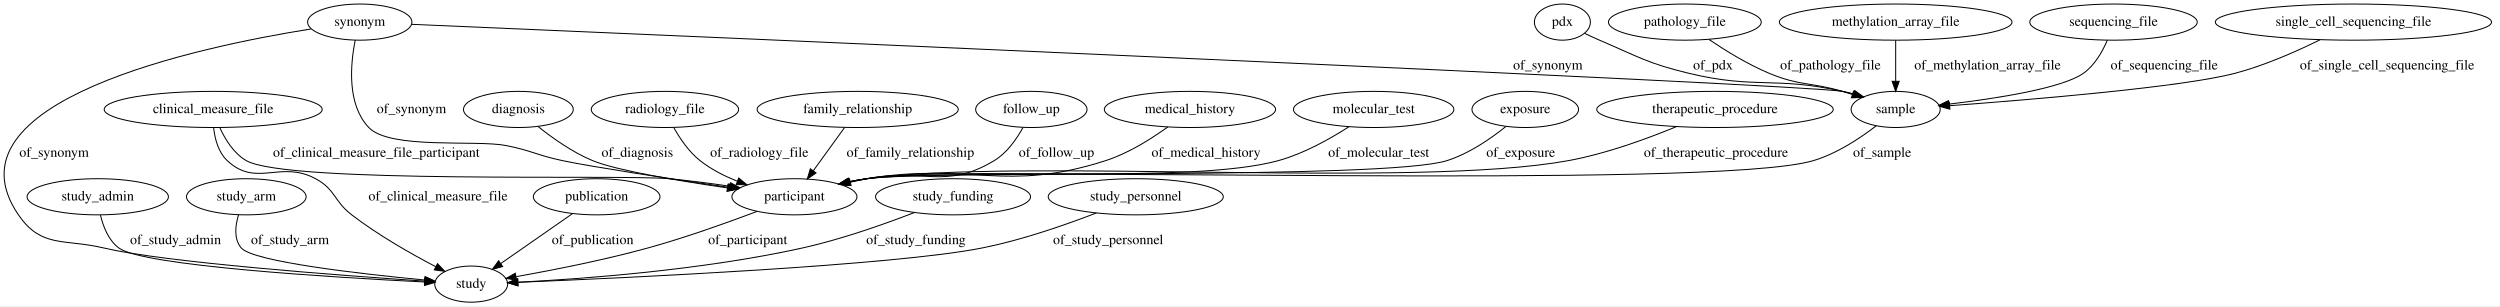
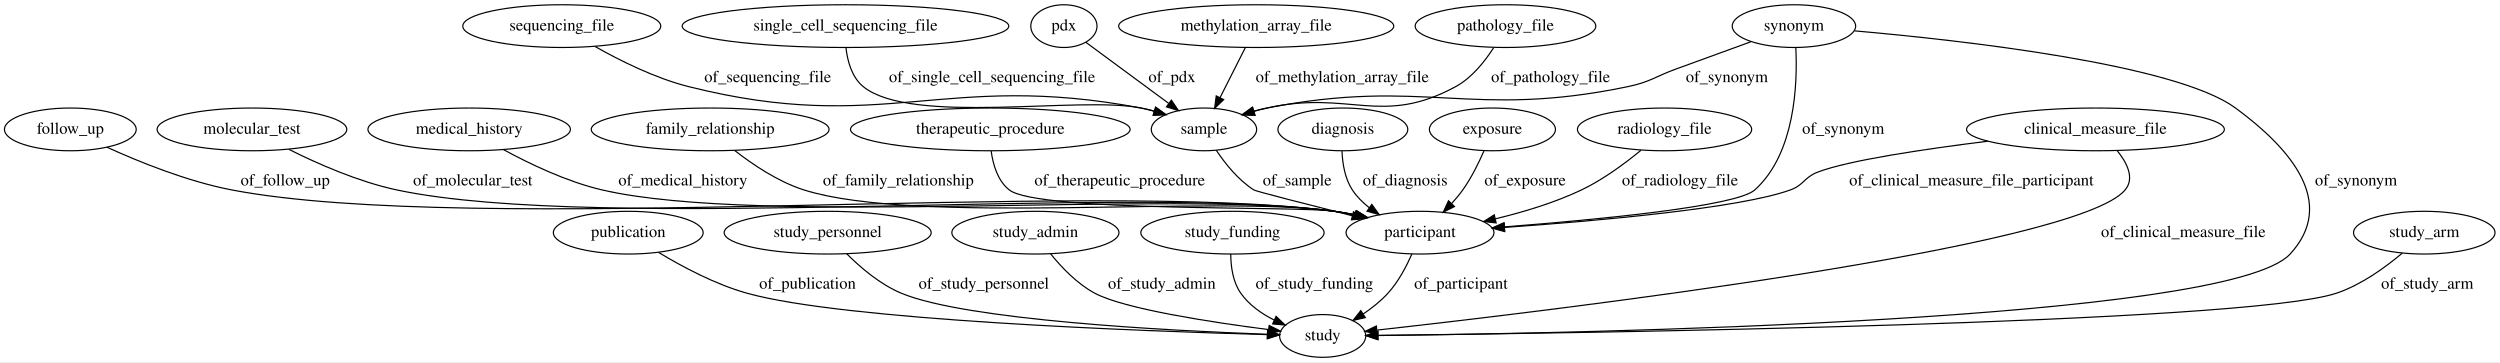
- <svg xmlns="http://www.w3.org/2000/svg" width="2490pt" height="305pt" viewBox="0.00 0.00 2490.37 305.00">
+ <svg xmlns="http://www.w3.org/2000/svg" width="2106pt" height="305pt" viewBox="0.00 0.00 2106.04 305.00">
  <g id="graph0" class="graph" transform="scale(1 1) rotate(0) translate(4 301)">
-     <polygon fill="#ffffff" stroke="transparent" points="-4,4 -4,-301 2486.372,-301 2486.372,4 -4,4" />
+     <polygon fill="#ffffff" stroke="transparent" points="-4,4 -4,-301 2102.04,-301 2102.04,4 -4,4" />
    <g id="node1" class="node">
-       <ellipse fill="none" stroke="#000000" cx="2340.372" cy="-279" rx="137.576" ry="18" />
-       <text text-anchor="middle" x="2340.372" y="-275.3" font-family="Times,serif" font-size="14.00" fill="#000000">single_cell_sequencing_file</text>
+       <ellipse fill="none" stroke="#000000" cx="525.245" cy="-105" rx="63.089" ry="18" />
+       <text text-anchor="middle" x="525.245" y="-101.3" font-family="Times,serif" font-size="14.00" fill="#000000">publication</text>
+     </g>
+     <g id="node18" class="node">
+       <ellipse fill="none" stroke="#000000" cx="1110.245" cy="-18" rx="36.294" ry="18" />
+       <text text-anchor="middle" x="1110.245" y="-14.3" font-family="Times,serif" font-size="14.00" fill="#000000">study</text>
+     </g>
+     <g id="edge3" class="edge">
+       <path fill="none" stroke="#000000" d="M550.809,-88.352C570.35,-76.543 598.407,-61.51 625.245,-54 706.803,-31.177 958.368,-22.017 1063.41,-19.121" />
+       <polygon fill="#000000" stroke="#000000" points="1063.799,-22.612 1073.701,-18.845 1063.611,-15.615 1063.799,-22.612" />
+       <text text-anchor="middle" x="676.245" y="-57.8" font-family="Times,serif" font-size="14.00" fill="#000000">of_publication</text>
    </g>
    <g id="node2" class="node">
-       <ellipse fill="none" stroke="#000000" cx="1884.372" cy="-192" rx="44.393" ry="18" />
-       <text text-anchor="middle" x="1884.372" y="-188.3" font-family="Times,serif" font-size="14.00" fill="#000000">sample</text>
+       <ellipse fill="none" stroke="#000000" cx="693.245" cy="-105" rx="87.185" ry="18" />
+       <text text-anchor="middle" x="693.245" y="-101.3" font-family="Times,serif" font-size="14.00" fill="#000000">study_personnel</text>
+     </g>
+     <g id="edge14" class="edge">
+       <path fill="none" stroke="#000000" d="M709.303,-87.197C720.861,-75.638 737.49,-61.396 755.245,-54 809.81,-31.27 980.301,-22.423 1063.558,-19.392" />
+       <polygon fill="#000000" stroke="#000000" points="1063.876,-22.883 1073.746,-19.034 1063.63,-15.887 1063.876,-22.883" />
+       <text text-anchor="middle" x="824.745" y="-57.8" font-family="Times,serif" font-size="14.00" fill="#000000">of_study_personnel</text>
+     </g>
+     <g id="node3" class="node">
+       <ellipse fill="none" stroke="#000000" cx="868.245" cy="-105" rx="70.388" ry="18" />
+       <text text-anchor="middle" x="868.245" y="-101.3" font-family="Times,serif" font-size="14.00" fill="#000000">study_admin</text>
+     </g>
+     <g id="edge17" class="edge">
+       <path fill="none" stroke="#000000" d="M881.098,-87.122C890.187,-75.838 903.369,-61.941 918.245,-54 943.034,-40.767 1016.182,-29.581 1064.695,-23.337" />
+       <polygon fill="#000000" stroke="#000000" points="1065.164,-26.806 1074.647,-22.081 1064.287,-19.861 1065.164,-26.806" />
+       <text text-anchor="middle" x="974.745" y="-57.8" font-family="Times,serif" font-size="14.00" fill="#000000">of_study_admin</text>
+     </g>
+     <g id="node4" class="node">
+       <ellipse fill="none" stroke="#000000" cx="208.245" cy="-192" rx="79.886" ry="18" />
+       <text text-anchor="middle" x="208.245" y="-188.3" font-family="Times,serif" font-size="14.00" fill="#000000">molecular_test</text>
+     </g>
+     <g id="node14" class="node">
+       <ellipse fill="none" stroke="#000000" cx="1192.245" cy="-105" rx="62.289" ry="18" />
+       <text text-anchor="middle" x="1192.245" y="-101.3" font-family="Times,serif" font-size="14.00" fill="#000000">participant</text>
    </g>
    <g id="edge13" class="edge">
-       <path fill="none" stroke="#000000" d="M2307.258,-261.473C2284.121,-250.038 2252.159,-235.829 2222.372,-228 2170.102,-214.261 2019.598,-201.753 1938.189,-195.748" />
-       <polygon fill="#000000" stroke="#000000" points="1938.364,-192.251 1928.136,-195.013 1937.854,-199.233 1938.364,-192.251" />
-       <text text-anchor="middle" x="2373.872" y="-231.8" font-family="Times,serif" font-size="14.00" fill="#000000">of_single_cell_sequencing_file</text>
+       <path fill="none" stroke="#000000" d="M239.299,-175.202C263.35,-163.149 297.909,-147.871 330.245,-141 502.012,-104.503 946.215,-146.439 1120.245,-123 1126.053,-122.218 1132.07,-121.145 1138.039,-119.91" />
+       <polygon fill="#000000" stroke="#000000" points="1138.988,-123.285 1147.992,-117.701 1137.471,-116.451 1138.988,-123.285" />
+       <text text-anchor="middle" x="394.245" y="-144.8" font-family="Times,serif" font-size="14.00" fill="#000000">of_molecular_test</text>
+     </g>
+     <g id="node5" class="node">
+       <ellipse fill="none" stroke="#000000" cx="1127.245" cy="-192" rx="54.691" ry="18" />
+       <text text-anchor="middle" x="1127.245" y="-188.3" font-family="Times,serif" font-size="14.00" fill="#000000">diagnosis</text>
+     </g>
+     <g id="edge6" class="edge">
+       <path fill="none" stroke="#000000" d="M1126.519,-173.69C1126.944,-163.336 1128.944,-150.586 1135.245,-141 1139.003,-135.283 1144.017,-130.3 1149.517,-126.014" />
+       <polygon fill="#000000" stroke="#000000" points="1151.623,-128.812 1157.833,-120.228 1147.625,-123.066 1151.623,-128.812" />
+       <text text-anchor="middle" x="1179.745" y="-144.8" font-family="Times,serif" font-size="14.00" fill="#000000">of_diagnosis</text>
+     </g>
+     <g id="node6" class="node">
+       <ellipse fill="none" stroke="#000000" cx="594.245" cy="-192" rx="100.182" ry="18" />
+       <text text-anchor="middle" x="594.245" y="-188.3" font-family="Times,serif" font-size="14.00" fill="#000000">family_relationship</text>
+     </g>
+     <g id="edge5" class="edge">
+       <path fill="none" stroke="#000000" d="M614.786,-174.326C629.873,-162.507 651.457,-147.901 673.245,-141 768.018,-110.981 1021.841,-137.13 1120.245,-123 1125.964,-122.179 1131.889,-121.093 1137.772,-119.86" />
+       <polygon fill="#000000" stroke="#000000" points="1138.593,-123.263 1147.59,-117.668 1137.067,-116.432 1138.593,-123.263" />
+       <text text-anchor="middle" x="752.745" y="-144.8" font-family="Times,serif" font-size="14.00" fill="#000000">of_family_relationship</text>
+     </g>
+     <g id="node7" class="node">
+       <ellipse fill="none" stroke="#000000" cx="1034.245" cy="-105" rx="77.187" ry="18" />
+       <text text-anchor="middle" x="1034.245" y="-101.3" font-family="Times,serif" font-size="14.00" fill="#000000">study_funding</text>
+     </g>
+     <g id="edge23" class="edge">
+       <path fill="none" stroke="#000000" d="M1032.804,-87.003C1032.859,-76.505 1034.559,-63.502 1041.245,-54 1048.161,-44.171 1058.6,-36.827 1069.28,-31.426" />
+       <polygon fill="#000000" stroke="#000000" points="1070.991,-34.493 1078.645,-27.168 1068.093,-28.121 1070.991,-34.493" />
+       <text text-anchor="middle" x="1103.245" y="-57.8" font-family="Times,serif" font-size="14.00" fill="#000000">of_study_funding</text>
    </g>
    <g id="node8" class="node">
-       <ellipse fill="none" stroke="#000000" cx="787.372" cy="-105" rx="62.289" ry="18" />
-       <text text-anchor="middle" x="787.372" y="-101.3" font-family="Times,serif" font-size="14.00" fill="#000000">participant</text>
+       <ellipse fill="none" stroke="#000000" cx="1253.245" cy="-192" rx="53.091" ry="18" />
+       <text text-anchor="middle" x="1253.245" y="-188.3" font-family="Times,serif" font-size="14.00" fill="#000000">exposure</text>
+     </g>
+     <g id="edge12" class="edge">
+       <path fill="none" stroke="#000000" d="M1246.042,-173.722C1241.639,-163.62 1235.47,-151.108 1228.245,-141 1225.437,-137.072 1222.189,-133.181 1218.815,-129.491" />
+       <polygon fill="#000000" stroke="#000000" points="1221.283,-127.007 1211.817,-122.249 1216.249,-131.872 1221.283,-127.007" />
+       <text text-anchor="middle" x="1280.745" y="-144.8" font-family="Times,serif" font-size="14.00" fill="#000000">of_exposure</text>
+     </g>
+     <g id="node9" class="node">
+       <ellipse fill="none" stroke="#000000" cx="1507.245" cy="-279" rx="51.991" ry="18" />
+       <text text-anchor="middle" x="1507.245" y="-275.3" font-family="Times,serif" font-size="14.00" fill="#000000">synonym</text>
+     </g>
+     <g id="node12" class="node">
+       <ellipse fill="none" stroke="#000000" cx="1010.245" cy="-192" rx="44.393" ry="18" />
+       <text text-anchor="middle" x="1010.245" y="-188.3" font-family="Times,serif" font-size="14.00" fill="#000000">sample</text>
+     </g>
+     <g id="edge8" class="edge">
+       <path fill="none" stroke="#000000" d="M1471.033,-265.851C1452.289,-259.04 1429.035,-250.583 1408.245,-243 1390.016,-236.351 1386.243,-231.949 1367.245,-228 1234.73,-200.456 1196.073,-235.996 1063.245,-210 1059.597,-209.286 1055.856,-208.384 1052.132,-207.365" />
+       <polygon fill="#000000" stroke="#000000" points="1052.968,-203.962 1042.385,-204.447 1050.96,-210.668 1052.968,-203.962" />
+       <text text-anchor="middle" x="1450.745" y="-231.8" font-family="Times,serif" font-size="14.00" fill="#000000">of_synonym</text>
    </g>
    <g id="edge10" class="edge">
-       <path fill="none" stroke="#000000" d="M1864.964,-175.691C1849.213,-163.558 1825.842,-147.946 1802.372,-141 1701.884,-111.26 963.257,-136.796 859.372,-123 853.562,-122.228 847.544,-121.163 841.576,-119.932" />
-       <polygon fill="#000000" stroke="#000000" points="842.142,-116.473 831.622,-117.728 840.628,-123.307 842.142,-116.473" />
-       <text text-anchor="middle" x="1870.872" y="-144.8" font-family="Times,serif" font-size="14.00" fill="#000000">of_sample</text>
-     </g>
-     <g id="node3" class="node">
-       <ellipse fill="none" stroke="#000000" cx="93.372" cy="-105" rx="70.388" ry="18" />
-       <text text-anchor="middle" x="93.372" y="-101.3" font-family="Times,serif" font-size="14.00" fill="#000000">study_admin</text>
+       <path fill="none" stroke="#000000" d="M1508.84,-260.554C1510.312,-230.588 1508.342,-171.607 1474.245,-141 1458.801,-127.136 1341.917,-115.95 1263.557,-109.907" />
+       <polygon fill="#000000" stroke="#000000" points="1263.485,-106.391 1253.248,-109.124 1262.955,-113.371 1263.485,-106.391" />
+       <text text-anchor="middle" x="1548.745" y="-188.3" font-family="Times,serif" font-size="14.00" fill="#000000">of_synonym</text>
+     </g>
+     <g id="edge9" class="edge">
+       <path fill="none" stroke="#000000" d="M1558.294,-275.007C1647.932,-267.118 1828.902,-247.009 1879.245,-210 1926.27,-175.431 1964.736,-129.976 1925.245,-87 1873.066,-30.217 1322.602,-20.118 1157.07,-18.361" />
+       <polygon fill="#000000" stroke="#000000" points="1156.767,-14.858 1146.732,-18.257 1156.697,-21.858 1156.767,-14.858" />
+       <text text-anchor="middle" x="1980.745" y="-144.8" font-family="Times,serif" font-size="14.00" fill="#000000">of_synonym</text>
+     </g>
+     <g id="node10" class="node">
+       <ellipse fill="none" stroke="#000000" cx="1398.245" cy="-192" rx="73.387" ry="18" />
+       <text text-anchor="middle" x="1398.245" y="-188.3" font-family="Times,serif" font-size="14.00" fill="#000000">radiology_file</text>
+     </g>
+     <g id="edge1" class="edge">
+       <path fill="none" stroke="#000000" d="M1378.398,-174.436C1365.038,-163.429 1346.574,-149.723 1328.245,-141 1305.571,-130.209 1279.173,-122.279 1255.7,-116.652" />
+       <polygon fill="#000000" stroke="#000000" points="1256.37,-113.215 1245.839,-114.38 1254.798,-120.036 1256.37,-113.215" />
+       <text text-anchor="middle" x="1411.245" y="-144.8" font-family="Times,serif" font-size="14.00" fill="#000000">of_radiology_file</text>
+     </g>
+     <g id="node11" class="node">
+       <ellipse fill="none" stroke="#000000" cx="708.245" cy="-279" rx="137.576" ry="18" />
+       <text text-anchor="middle" x="708.245" y="-275.3" font-family="Times,serif" font-size="14.00" fill="#000000">single_cell_sequencing_file</text>
+     </g>
+     <g id="edge4" class="edge">
+       <path fill="none" stroke="#000000" d="M708.641,-260.845C709.921,-249.596 713.563,-235.842 723.245,-228 763.773,-195.175 906.153,-220.468 957.245,-210 960.886,-209.254 964.623,-208.329 968.345,-207.295" />
+       <polygon fill="#000000" stroke="#000000" points="969.526,-210.595 978.087,-204.353 967.502,-203.894 969.526,-210.595" />
+       <text text-anchor="middle" x="831.745" y="-231.8" font-family="Times,serif" font-size="14.00" fill="#000000">of_single_cell_sequencing_file</text>
+     </g>
+     <g id="edge11" class="edge">
+       <path fill="none" stroke="#000000" d="M1020.604,-174.409C1028.054,-163.246 1039.085,-149.376 1052.245,-141 1054.128,-139.802 1097.166,-128.815 1135.029,-119.29" />
+       <polygon fill="#000000" stroke="#000000" points="1136.177,-122.611 1145.023,-116.78 1134.471,-115.821 1136.177,-122.611" />
+       <text text-anchor="middle" x="1088.745" y="-144.8" font-family="Times,serif" font-size="14.00" fill="#000000">of_sample</text>
+     </g>
+     <g id="node13" class="node">
+       <ellipse fill="none" stroke="#000000" cx="55.245" cy="-192" rx="55.491" ry="18" />
+       <text text-anchor="middle" x="55.245" y="-188.3" font-family="Times,serif" font-size="14.00" fill="#000000">follow_up</text>
+     </g>
+     <g id="edge18" class="edge">
+       <path fill="none" stroke="#000000" d="M85.972,-177.033C112.981,-164.723 153.723,-148.18 191.245,-141 394.049,-102.192 915.563,-150.213 1120.245,-123 1126.054,-122.228 1132.072,-121.162 1138.041,-119.93" />
+       <polygon fill="#000000" stroke="#000000" points="1138.989,-123.305 1147.995,-117.725 1137.475,-116.471 1138.989,-123.305" />
+       <text text-anchor="middle" x="236.245" y="-144.8" font-family="Times,serif" font-size="14.00" fill="#000000">of_follow_up</text>
+     </g>
+     <g id="edge15" class="edge">
+       <path fill="none" stroke="#000000" d="M1185.437,-87.093C1180.843,-76.627 1174.018,-63.626 1165.245,-54 1159.278,-47.453 1151.872,-41.566 1144.45,-36.541" />
+       <polygon fill="#000000" stroke="#000000" points="1146.13,-33.462 1135.813,-31.05 1142.375,-39.369 1146.13,-33.462" />
+       <text text-anchor="middle" x="1226.745" y="-57.8" font-family="Times,serif" font-size="14.00" fill="#000000">of_participant</text>
+     </g>
+     <g id="node15" class="node">
+       <ellipse fill="none" stroke="#000000" cx="892.245" cy="-279" rx="27.895" ry="18" />
+       <text text-anchor="middle" x="892.245" y="-275.3" font-family="Times,serif" font-size="14.00" fill="#000000">pdx</text>
+     </g>
+     <g id="edge2" class="edge">
+       <path fill="none" stroke="#000000" d="M910.683,-265.406C929.337,-251.652 958.478,-230.167 980.422,-213.988" />
+       <polygon fill="#000000" stroke="#000000" points="982.767,-216.607 988.739,-207.856 978.613,-210.973 982.767,-216.607" />
+       <text text-anchor="middle" x="983.245" y="-231.8" font-family="Times,serif" font-size="14.00" fill="#000000">of_pdx</text>
    </g>
    <g id="node16" class="node">
-       <ellipse fill="none" stroke="#000000" cx="465.372" cy="-18" rx="36.294" ry="18" />
-       <text text-anchor="middle" x="465.372" y="-14.3" font-family="Times,serif" font-size="14.00" fill="#000000">study</text>
-     </g>
-     <g id="edge6" class="edge">
-       <path fill="none" stroke="#000000" d="M96.069,-86.772C98.739,-75.492 104.013,-61.732 114.372,-54 138.278,-36.157 329.016,-24.625 418.865,-20.13" />
-       <polygon fill="#000000" stroke="#000000" points="419.23,-23.616 429.046,-19.629 418.887,-16.625 419.23,-23.616" />
-       <text text-anchor="middle" x="170.872" y="-57.8" font-family="Times,serif" font-size="14.00" fill="#000000">of_study_admin</text>
-     </g>
-     <g id="node4" class="node">
-       <ellipse fill="none" stroke="#000000" cx="1552.372" cy="-279" rx="27.895" ry="18" />
-       <text text-anchor="middle" x="1552.372" y="-275.3" font-family="Times,serif" font-size="14.00" fill="#000000">pdx</text>
-     </g>
-     <g id="edge9" class="edge">
-       <path fill="none" stroke="#000000" d="M1574.514,-267.793C1579.369,-265.458 1584.511,-263.078 1589.372,-261 1628.164,-244.419 1637.355,-237.868 1678.372,-228 1744.942,-211.985 1764.587,-225.093 1831.372,-210 1834.947,-209.192 1838.62,-208.231 1842.283,-207.181" />
-       <polygon fill="#000000" stroke="#000000" points="1843.353,-210.513 1851.884,-204.232 1841.297,-203.822 1843.353,-210.513" />
-       <text text-anchor="middle" x="1702.372" y="-231.8" font-family="Times,serif" font-size="14.00" fill="#000000">of_pdx</text>
-     </g>
-     <g id="node5" class="node">
-       <ellipse fill="none" stroke="#000000" cx="241.372" cy="-105" rx="59.59" ry="18" />
-       <text text-anchor="middle" x="241.372" y="-101.3" font-family="Times,serif" font-size="14.00" fill="#000000">study_arm</text>
-     </g>
-     <g id="edge12" class="edge">
-       <path fill="none" stroke="#000000" d="M233.617,-86.977C230.308,-76.206 228.74,-62.925 236.372,-54 248.078,-40.309 355.412,-28.161 418.894,-22.093" />
-       <polygon fill="#000000" stroke="#000000" points="419.436,-25.558 429.065,-21.137 418.781,-18.588 419.436,-25.558" />
-       <text text-anchor="middle" x="284.872" y="-57.8" font-family="Times,serif" font-size="14.00" fill="#000000">of_study_arm</text>
-     </g>
-     <g id="node6" class="node">
-       <ellipse fill="none" stroke="#000000" cx="512.372" cy="-192" rx="54.691" ry="18" />
-       <text text-anchor="middle" x="512.372" y="-188.3" font-family="Times,serif" font-size="14.00" fill="#000000">diagnosis</text>
+       <ellipse fill="none" stroke="#000000" cx="1054.245" cy="-279" rx="115.88" ry="18" />
+       <text text-anchor="middle" x="1054.245" y="-275.3" font-family="Times,serif" font-size="14.00" fill="#000000">methylation_array_file</text>
+     </g>
+     <g id="edge7" class="edge">
+       <path fill="none" stroke="#000000" d="M1045.128,-260.974C1038.952,-248.761 1030.684,-232.412 1023.747,-218.697" />
+       <polygon fill="#000000" stroke="#000000" points="1026.836,-217.05 1019.2,-209.706 1020.59,-220.209 1026.836,-217.05" />
+       <text text-anchor="middle" x="1126.745" y="-231.8" font-family="Times,serif" font-size="14.00" fill="#000000">of_methylation_array_file</text>
+     </g>
+     <g id="node17" class="node">
+       <ellipse fill="none" stroke="#000000" cx="1761.245" cy="-192" rx="108.581" ry="18" />
+       <text text-anchor="middle" x="1761.245" y="-188.3" font-family="Times,serif" font-size="14.00" fill="#000000">clinical_measure_file</text>
+     </g>
+     <g id="edge19" class="edge">
+       <path fill="none" stroke="#000000" d="M1670.596,-182.042C1616.344,-175.31 1553.063,-165.874 1527.245,-156 1515.846,-151.641 1515.724,-145.143 1504.245,-141 1461.42,-125.543 1341.693,-114.932 1263.624,-109.423" />
+       <polygon fill="#000000" stroke="#000000" points="1263.589,-105.912 1253.371,-108.712 1263.105,-112.896 1263.589,-105.912" />
+       <text text-anchor="middle" x="1656.745" y="-144.8" font-family="Times,serif" font-size="14.00" fill="#000000">of_clinical_measure_file_participant</text>
+     </g>
+     <g id="edge22" class="edge">
+       <path fill="none" stroke="#000000" d="M1779.421,-174.25C1787.883,-163.84 1794.458,-150.842 1786.245,-141 1745.423,-92.079 1301.886,-39.142 1156.266,-22.968" />
+       <polygon fill="#000000" stroke="#000000" points="1156.228,-19.442 1145.904,-21.823 1155.46,-26.4 1156.228,-19.442" />
+       <text text-anchor="middle" x="1835.245" y="-101.3" font-family="Times,serif" font-size="14.00" fill="#000000">of_clinical_measure_file</text>
+     </g>
+     <g id="node19" class="node">
+       <ellipse fill="none" stroke="#000000" cx="391.245" cy="-192" rx="85.285" ry="18" />
+       <text text-anchor="middle" x="391.245" y="-188.3" font-family="Times,serif" font-size="14.00" fill="#000000">medical_history</text>
+     </g>
+     <g id="edge24" class="edge">
+       <path fill="none" stroke="#000000" d="M420.051,-175.002C442.025,-163.016 473.485,-147.913 503.245,-141 636.857,-109.965 984.362,-141.743 1120.245,-123 1125.969,-122.21 1131.897,-121.145 1137.781,-119.925" />
+       <polygon fill="#000000" stroke="#000000" points="1138.596,-123.329 1147.601,-117.747 1137.08,-116.496 1138.596,-123.329" />
+       <text text-anchor="middle" x="571.245" y="-144.8" font-family="Times,serif" font-size="14.00" fill="#000000">of_medical_history</text>
+     </g>
+     <g id="node20" class="node">
+       <ellipse fill="none" stroke="#000000" cx="830.245" cy="-192" rx="117.779" ry="18" />
+       <text text-anchor="middle" x="830.245" y="-188.3" font-family="Times,serif" font-size="14.00" fill="#000000">therapeutic_procedure</text>
+     </g>
+     <g id="edge25" class="edge">
+       <path fill="none" stroke="#000000" d="M830.989,-173.779C832.485,-162.501 836.396,-148.742 846.245,-141 870.231,-122.145 1090.102,-127.719 1120.245,-123 1125.735,-122.141 1131.418,-121.06 1137.074,-119.857" />
+       <polygon fill="#000000" stroke="#000000" points="1138.191,-123.193 1147.177,-117.581 1136.653,-116.364 1138.191,-123.193" />
+       <text text-anchor="middle" x="939.245" y="-144.8" font-family="Times,serif" font-size="14.00" fill="#000000">of_therapeutic_procedure</text>
+     </g>
+     <g id="node21" class="node">
+       <ellipse fill="none" stroke="#000000" cx="2038.245" cy="-105" rx="59.59" ry="18" />
+       <text text-anchor="middle" x="2038.245" y="-101.3" font-family="Times,serif" font-size="14.00" fill="#000000">study_arm</text>
+     </g>
+     <g id="edge20" class="edge">
+       <path fill="none" stroke="#000000" d="M2019.791,-87.848C2005.727,-75.951 1985.257,-61.028 1964.245,-54 1887.693,-28.395 1324.348,-20.309 1156.996,-18.459" />
+       <polygon fill="#000000" stroke="#000000" points="1156.821,-14.957 1146.784,-18.348 1156.745,-21.956 1156.821,-14.957" />
+       <text text-anchor="middle" x="2040.745" y="-57.8" font-family="Times,serif" font-size="14.00" fill="#000000">of_study_arm</text>
+     </g>
+     <g id="node22" class="node">
+       <ellipse fill="none" stroke="#000000" cx="1264.245" cy="-279" rx="76.087" ry="18" />
+       <text text-anchor="middle" x="1264.245" y="-275.3" font-family="Times,serif" font-size="14.00" fill="#000000">pathology_file</text>
+     </g>
+     <g id="edge21" class="edge">
+       <path fill="none" stroke="#000000" d="M1254.249,-260.793C1246.952,-249.37 1235.955,-235.442 1222.245,-228 1159.741,-194.073 1132.648,-225.524 1063.245,-210 1059.668,-209.2 1055.995,-208.245 1052.331,-207.198" />
+       <polygon fill="#000000" stroke="#000000" points="1053.314,-203.839 1042.727,-204.255 1051.263,-210.531 1053.314,-203.839" />
+       <text text-anchor="middle" x="1302.245" y="-231.8" font-family="Times,serif" font-size="14.00" fill="#000000">of_pathology_file</text>
+     </g>
+     <g id="node23" class="node">
+       <ellipse fill="none" stroke="#000000" cx="469.245" cy="-279" rx="83.386" ry="18" />
+       <text text-anchor="middle" x="469.245" y="-275.3" font-family="Times,serif" font-size="14.00" fill="#000000">sequencing_file</text>
    </g>
    <g id="edge16" class="edge">
-       <path fill="none" stroke="#000000" d="M532.046,-174.95C546.223,-163.578 566.315,-149.252 586.372,-141 610.169,-131.209 671.615,-120.945 720.357,-113.894" />
-       <polygon fill="#000000" stroke="#000000" points="721.142,-117.318 730.547,-112.439 720.153,-110.388 721.142,-117.318" />
-       <text text-anchor="middle" x="630.872" y="-144.8" font-family="Times,serif" font-size="14.00" fill="#000000">of_diagnosis</text>
-     </g>
-     <g id="node7" class="node">
-       <ellipse fill="none" stroke="#000000" cx="658.372" cy="-192" rx="73.387" ry="18" />
-       <text text-anchor="middle" x="658.372" y="-188.3" font-family="Times,serif" font-size="14.00" fill="#000000">radiology_file</text>
-     </g>
-     <g id="edge3" class="edge">
-       <path fill="none" stroke="#000000" d="M667.216,-173.871C673.282,-163.06 682.24,-149.775 693.372,-141 704.305,-132.382 717.537,-125.641 730.577,-120.444" />
-       <polygon fill="#000000" stroke="#000000" points="731.857,-123.702 740.003,-116.928 729.411,-117.144 731.857,-123.702" />
-       <text text-anchor="middle" x="752.372" y="-144.8" font-family="Times,serif" font-size="14.00" fill="#000000">of_radiology_file</text>
-     </g>
-     <g id="edge14" class="edge">
-       <path fill="none" stroke="#000000" d="M750.3,-90.498C721.047,-79.435 679.034,-64.379 641.372,-54 597.313,-41.858 546.027,-31.821 510.224,-25.457" />
-       <polygon fill="#000000" stroke="#000000" points="510.55,-21.961 500.096,-23.682 509.341,-28.856 510.55,-21.961" />
-       <text text-anchor="middle" x="740.872" y="-57.8" font-family="Times,serif" font-size="14.00" fill="#000000">of_participant</text>
-     </g>
-     <g id="node9" class="node">
-       <ellipse fill="none" stroke="#000000" cx="208.372" cy="-192" rx="108.581" ry="18" />
-       <text text-anchor="middle" x="208.372" y="-188.3" font-family="Times,serif" font-size="14.00" fill="#000000">clinical_measure_file</text>
-     </g>
-     <g id="edge23" class="edge">
-       <path fill="none" stroke="#000000" d="M215.005,-173.836C220.262,-162.276 228.831,-148.174 241.372,-141 282.013,-117.752 615.753,-127.342 662.372,-123 682.171,-121.156 703.629,-118.359 723.087,-115.517" />
-       <polygon fill="#000000" stroke="#000000" points="723.685,-118.966 733.06,-114.031 722.654,-112.043 723.685,-118.966" />
-       <text text-anchor="middle" x="370.872" y="-144.8" font-family="Times,serif" font-size="14.00" fill="#000000">of_clinical_measure_file_participant</text>
-     </g>
-     <g id="edge11" class="edge">
-       <path fill="none" stroke="#000000" d="M208.816,-173.524C210.078,-162.583 213.523,-149.282 222.372,-141 251.518,-113.721 275.216,-141.914 310.372,-123 330.299,-112.279 328.433,-100.791 346.372,-87 372.729,-66.736 405.612,-48.106 430.128,-35.326" />
-       <polygon fill="#000000" stroke="#000000" points="431.789,-38.407 439.083,-30.723 428.589,-32.182 431.789,-38.407" />
-       <text text-anchor="middle" x="432.372" y="-101.3" font-family="Times,serif" font-size="14.00" fill="#000000">of_clinical_measure_file</text>
-     </g>
-     <g id="node10" class="node">
-       <ellipse fill="none" stroke="#000000" cx="1674.372" cy="-279" rx="76.087" ry="18" />
-       <text text-anchor="middle" x="1674.372" y="-275.3" font-family="Times,serif" font-size="14.00" fill="#000000">pathology_file</text>
-     </g>
-     <g id="edge5" class="edge">
-       <path fill="none" stroke="#000000" d="M1698.315,-261.755C1714.577,-250.738 1736.945,-236.901 1758.372,-228 1789.232,-215.181 1799.3,-219.382 1831.372,-210 1834.543,-209.072 1837.807,-208.074 1841.082,-207.039" />
-       <polygon fill="#000000" stroke="#000000" points="1842.435,-210.28 1850.865,-203.863 1840.273,-203.622 1842.435,-210.28" />
-       <text text-anchor="middle" x="1819.372" y="-231.8" font-family="Times,serif" font-size="14.00" fill="#000000">of_pathology_file</text>
-     </g>
-     <g id="node11" class="node">
-       <ellipse fill="none" stroke="#000000" cx="850.372" cy="-192" rx="100.182" ry="18" />
-       <text text-anchor="middle" x="850.372" y="-188.3" font-family="Times,serif" font-size="14.00" fill="#000000">family_relationship</text>
-     </g>
-     <g id="edge15" class="edge">
-       <path fill="none" stroke="#000000" d="M837.318,-173.974C828.305,-161.526 816.18,-144.782 806.134,-130.909" />
-       <polygon fill="#000000" stroke="#000000" points="808.893,-128.752 800.193,-122.706 803.224,-132.858 808.893,-128.752" />
-       <text text-anchor="middle" x="902.872" y="-144.8" font-family="Times,serif" font-size="14.00" fill="#000000">of_family_relationship</text>
-     </g>
-     <g id="node12" class="node">
-       <ellipse fill="none" stroke="#000000" cx="1023.372" cy="-192" rx="55.491" ry="18" />
-       <text text-anchor="middle" x="1023.372" y="-188.3" font-family="Times,serif" font-size="14.00" fill="#000000">follow_up</text>
-     </g>
-     <g id="edge1" class="edge">
-       <path fill="none" stroke="#000000" d="M1015.005,-173.946C1008.763,-162.588 999.117,-148.674 986.372,-141 937.534,-111.593 915.323,-133.928 859.372,-123 854.077,-121.966 848.587,-120.788 843.109,-119.542" />
-       <polygon fill="#000000" stroke="#000000" points="843.839,-116.118 833.304,-117.241 842.24,-122.933 843.839,-116.118" />
-       <text text-anchor="middle" x="1048.372" y="-144.8" font-family="Times,serif" font-size="14.00" fill="#000000">of_follow_up</text>
-     </g>
-     <g id="node13" class="node">
-       <ellipse fill="none" stroke="#000000" cx="1884.372" cy="-279" rx="115.88" ry="18" />
-       <text text-anchor="middle" x="1884.372" y="-275.3" font-family="Times,serif" font-size="14.00" fill="#000000">methylation_array_file</text>
-     </g>
-     <g id="edge24" class="edge">
-       <path fill="none" stroke="#000000" d="M1884.372,-260.974C1884.372,-249.192 1884.372,-233.561 1884.372,-220.158" />
-       <polygon fill="#000000" stroke="#000000" points="1887.872,-220.003 1884.372,-210.003 1880.872,-220.003 1887.872,-220.003" />
-       <text text-anchor="middle" x="1975.872" y="-231.8" font-family="Times,serif" font-size="14.00" fill="#000000">of_methylation_array_file</text>
-     </g>
-     <g id="node14" class="node">
-       <ellipse fill="none" stroke="#000000" cx="590.372" cy="-105" rx="63.089" ry="18" />
-       <text text-anchor="middle" x="590.372" y="-101.3" font-family="Times,serif" font-size="14.00" fill="#000000">publication</text>
-     </g>
-     <g id="edge21" class="edge">
-       <path fill="none" stroke="#000000" d="M566.271,-88.225C545.853,-74.015 516.509,-53.592 494.725,-38.43" />
-       <polygon fill="#000000" stroke="#000000" points="496.695,-35.537 486.488,-32.697 492.697,-41.282 496.695,-35.537" />
-       <text text-anchor="middle" x="586.372" y="-57.8" font-family="Times,serif" font-size="14.00" fill="#000000">of_publication</text>
-     </g>
-     <g id="node15" class="node">
-       <ellipse fill="none" stroke="#000000" cx="354.372" cy="-279" rx="51.991" ry="18" />
-       <text text-anchor="middle" x="354.372" y="-275.3" font-family="Times,serif" font-size="14.00" fill="#000000">synonym</text>
-     </g>
-     <g id="edge19" class="edge">
-       <path fill="none" stroke="#000000" d="M405.986,-276.787C663.192,-265.733 1795.607,-216.769 1831.372,-210 1835.024,-209.309 1838.768,-208.422 1842.495,-207.414" />
-       <polygon fill="#000000" stroke="#000000" points="1843.659,-210.72 1852.245,-204.513 1841.662,-204.011 1843.659,-210.72" />
-       <text text-anchor="middle" x="1537.872" y="-231.8" font-family="Times,serif" font-size="14.00" fill="#000000">of_synonym</text>
-     </g>
-     <g id="edge17" class="edge">
-       <path fill="none" stroke="#000000" d="M349.86,-261.068C345.166,-237.713 341.248,-197.145 363.372,-174 384.589,-151.803 470.255,-161.985 500.372,-156 525.644,-150.978 531.162,-146.325 556.372,-141 586.998,-134.531 664.573,-122.789 721.407,-114.476" />
-       <polygon fill="#000000" stroke="#000000" points="722.015,-117.925 731.405,-113.018 721.005,-110.998 722.015,-117.925" />
-       <text text-anchor="middle" x="405.872" y="-188.3" font-family="Times,serif" font-size="14.00" fill="#000000">of_synonym</text>
-     </g>
-     <g id="edge18" class="edge">
-       <path fill="none" stroke="#000000" d="M305.872,-272.19C194.704,-254.482 -63.165,-200.278 14.372,-87 37.262,-53.559 59.953,-63.404 99.372,-54 158.916,-39.795 334.603,-26.672 419.037,-20.98" />
-       <polygon fill="#000000" stroke="#000000" points="419.366,-24.466 429.11,-20.307 418.899,-17.482 419.366,-24.466" />
-       <text text-anchor="middle" x="49.872" y="-144.8" font-family="Times,serif" font-size="14.00" fill="#000000">of_synonym</text>
-     </g>
-     <g id="node17" class="node">
-       <ellipse fill="none" stroke="#000000" cx="1181.372" cy="-192" rx="85.285" ry="18" />
-       <text text-anchor="middle" x="1181.372" y="-188.3" font-family="Times,serif" font-size="14.00" fill="#000000">medical_history</text>
-     </g>
-     <g id="edge7" class="edge">
-       <path fill="none" stroke="#000000" d="M1159.27,-174.572C1143.104,-162.868 1120.114,-148.299 1097.372,-141 996.367,-108.582 964.093,-139.925 859.372,-123 853.887,-122.114 848.206,-121.015 842.552,-119.801" />
-       <polygon fill="#000000" stroke="#000000" points="842.977,-116.308 832.451,-117.511 841.43,-123.135 842.977,-116.308" />
-       <text text-anchor="middle" x="1197.372" y="-144.8" font-family="Times,serif" font-size="14.00" fill="#000000">of_medical_history</text>
-     </g>
-     <g id="node18" class="node">
-       <ellipse fill="none" stroke="#000000" cx="945.372" cy="-105" rx="77.187" ry="18" />
-       <text text-anchor="middle" x="945.372" y="-101.3" font-family="Times,serif" font-size="14.00" fill="#000000">study_funding</text>
-     </g>
-     <g id="edge2" class="edge">
-       <path fill="none" stroke="#000000" d="M906.877,-89.3C876.965,-77.744 834.175,-62.604 795.372,-54 695.971,-31.96 576.606,-23.195 512.168,-19.879" />
-       <polygon fill="#000000" stroke="#000000" points="512.091,-16.371 501.93,-19.375 511.746,-23.363 512.091,-16.371" />
-       <text text-anchor="middle" x="908.372" y="-57.8" font-family="Times,serif" font-size="14.00" fill="#000000">of_study_funding</text>
-     </g>
-     <g id="node19" class="node">
-       <ellipse fill="none" stroke="#000000" cx="2101.372" cy="-279" rx="83.386" ry="18" />
-       <text text-anchor="middle" x="2101.372" y="-275.3" font-family="Times,serif" font-size="14.00" fill="#000000">sequencing_file</text>
-     </g>
-     <g id="edge20" class="edge">
-       <path fill="none" stroke="#000000" d="M2095.195,-260.949C2090.425,-249.742 2082.702,-235.997 2071.372,-228 2050.234,-213.08 1985.043,-202.947 1937.568,-197.325" />
-       <polygon fill="#000000" stroke="#000000" points="1937.762,-193.824 1927.428,-196.16 1936.963,-200.779 1937.762,-193.824" />
-       <text text-anchor="middle" x="2151.872" y="-231.8" font-family="Times,serif" font-size="14.00" fill="#000000">of_sequencing_file</text>
-     </g>
-     <g id="node20" class="node">
-       <ellipse fill="none" stroke="#000000" cx="1364.372" cy="-192" rx="79.886" ry="18" />
-       <text text-anchor="middle" x="1364.372" y="-188.3" font-family="Times,serif" font-size="14.00" fill="#000000">molecular_test</text>
-     </g>
-     <g id="edge25" class="edge">
-       <path fill="none" stroke="#000000" d="M1339.882,-174.859C1321.429,-162.967 1295.003,-148.046 1269.372,-141 1181.436,-116.826 949.621,-136.126 859.372,-123 853.654,-122.168 847.73,-121.076 841.848,-119.839" />
-       <polygon fill="#000000" stroke="#000000" points="842.554,-116.411 832.031,-117.643 841.026,-123.242 842.554,-116.411" />
-       <text text-anchor="middle" x="1369.372" y="-144.8" font-family="Times,serif" font-size="14.00" fill="#000000">of_molecular_test</text>
-     </g>
-     <g id="node21" class="node">
-       <ellipse fill="none" stroke="#000000" cx="1515.372" cy="-192" rx="53.091" ry="18" />
-       <text text-anchor="middle" x="1515.372" y="-188.3" font-family="Times,serif" font-size="14.00" fill="#000000">exposure</text>
-     </g>
-     <g id="edge22" class="edge">
-       <path fill="none" stroke="#000000" d="M1496.095,-175.024C1481.192,-163.049 1459.44,-147.95 1437.372,-141 1376.086,-121.699 923.014,-131.842 859.372,-123 853.649,-122.205 847.722,-121.136 841.837,-119.914" />
-       <polygon fill="#000000" stroke="#000000" points="842.539,-116.484 832.018,-117.733 841.022,-123.318 842.539,-116.484" />
-       <text text-anchor="middle" x="1510.872" y="-144.8" font-family="Times,serif" font-size="14.00" fill="#000000">of_exposure</text>
-     </g>
-     <g id="node22" class="node">
-       <ellipse fill="none" stroke="#000000" cx="1704.372" cy="-192" rx="117.779" ry="18" />
-       <text text-anchor="middle" x="1704.372" y="-188.3" font-family="Times,serif" font-size="14.00" fill="#000000">therapeutic_procedure</text>
-     </g>
-     <g id="edge8" class="edge">
-       <path fill="none" stroke="#000000" d="M1665.917,-174.874C1636.982,-162.906 1596.008,-147.884 1558.372,-141 1405.523,-113.043 1013.336,-143.969 859.372,-123 853.647,-122.22 847.718,-121.161 841.833,-119.945" />
-       <polygon fill="#000000" stroke="#000000" points="842.533,-116.515 832.013,-117.771 841.02,-123.35 842.533,-116.515" />
-       <text text-anchor="middle" x="1705.372" y="-144.8" font-family="Times,serif" font-size="14.00" fill="#000000">of_therapeutic_procedure</text>
-     </g>
-     <g id="node23" class="node">
-       <ellipse fill="none" stroke="#000000" cx="1127.372" cy="-105" rx="87.185" ry="18" />
-       <text text-anchor="middle" x="1127.372" y="-101.3" font-family="Times,serif" font-size="14.00" fill="#000000">study_personnel</text>
-     </g>
-     <g id="edge4" class="edge">
-       <path fill="none" stroke="#000000" d="M1088.166,-88.892C1057.687,-77.119 1014.055,-61.886 974.372,-54 886.604,-36.557 620.376,-24.225 512.01,-19.8" />
-       <polygon fill="#000000" stroke="#000000" points="511.855,-16.291 501.722,-19.384 511.572,-23.285 511.855,-16.291" />
-       <text text-anchor="middle" x="1099.872" y="-57.8" font-family="Times,serif" font-size="14.00" fill="#000000">of_study_personnel</text>
+       <path fill="none" stroke="#000000" d="M497.142,-261.9C518.082,-250.029 547.903,-235.116 576.245,-228 740.664,-186.718 790.688,-241.567 957.245,-210 960.897,-209.308 964.641,-208.421 968.368,-207.412" />
+       <polygon fill="#000000" stroke="#000000" points="969.532,-210.718 978.118,-204.51 967.535,-204.008 969.532,-210.718" />
+       <text text-anchor="middle" x="642.745" y="-231.8" font-family="Times,serif" font-size="14.00" fill="#000000">of_sequencing_file</text>
    </g>
  </g>
</svg>
